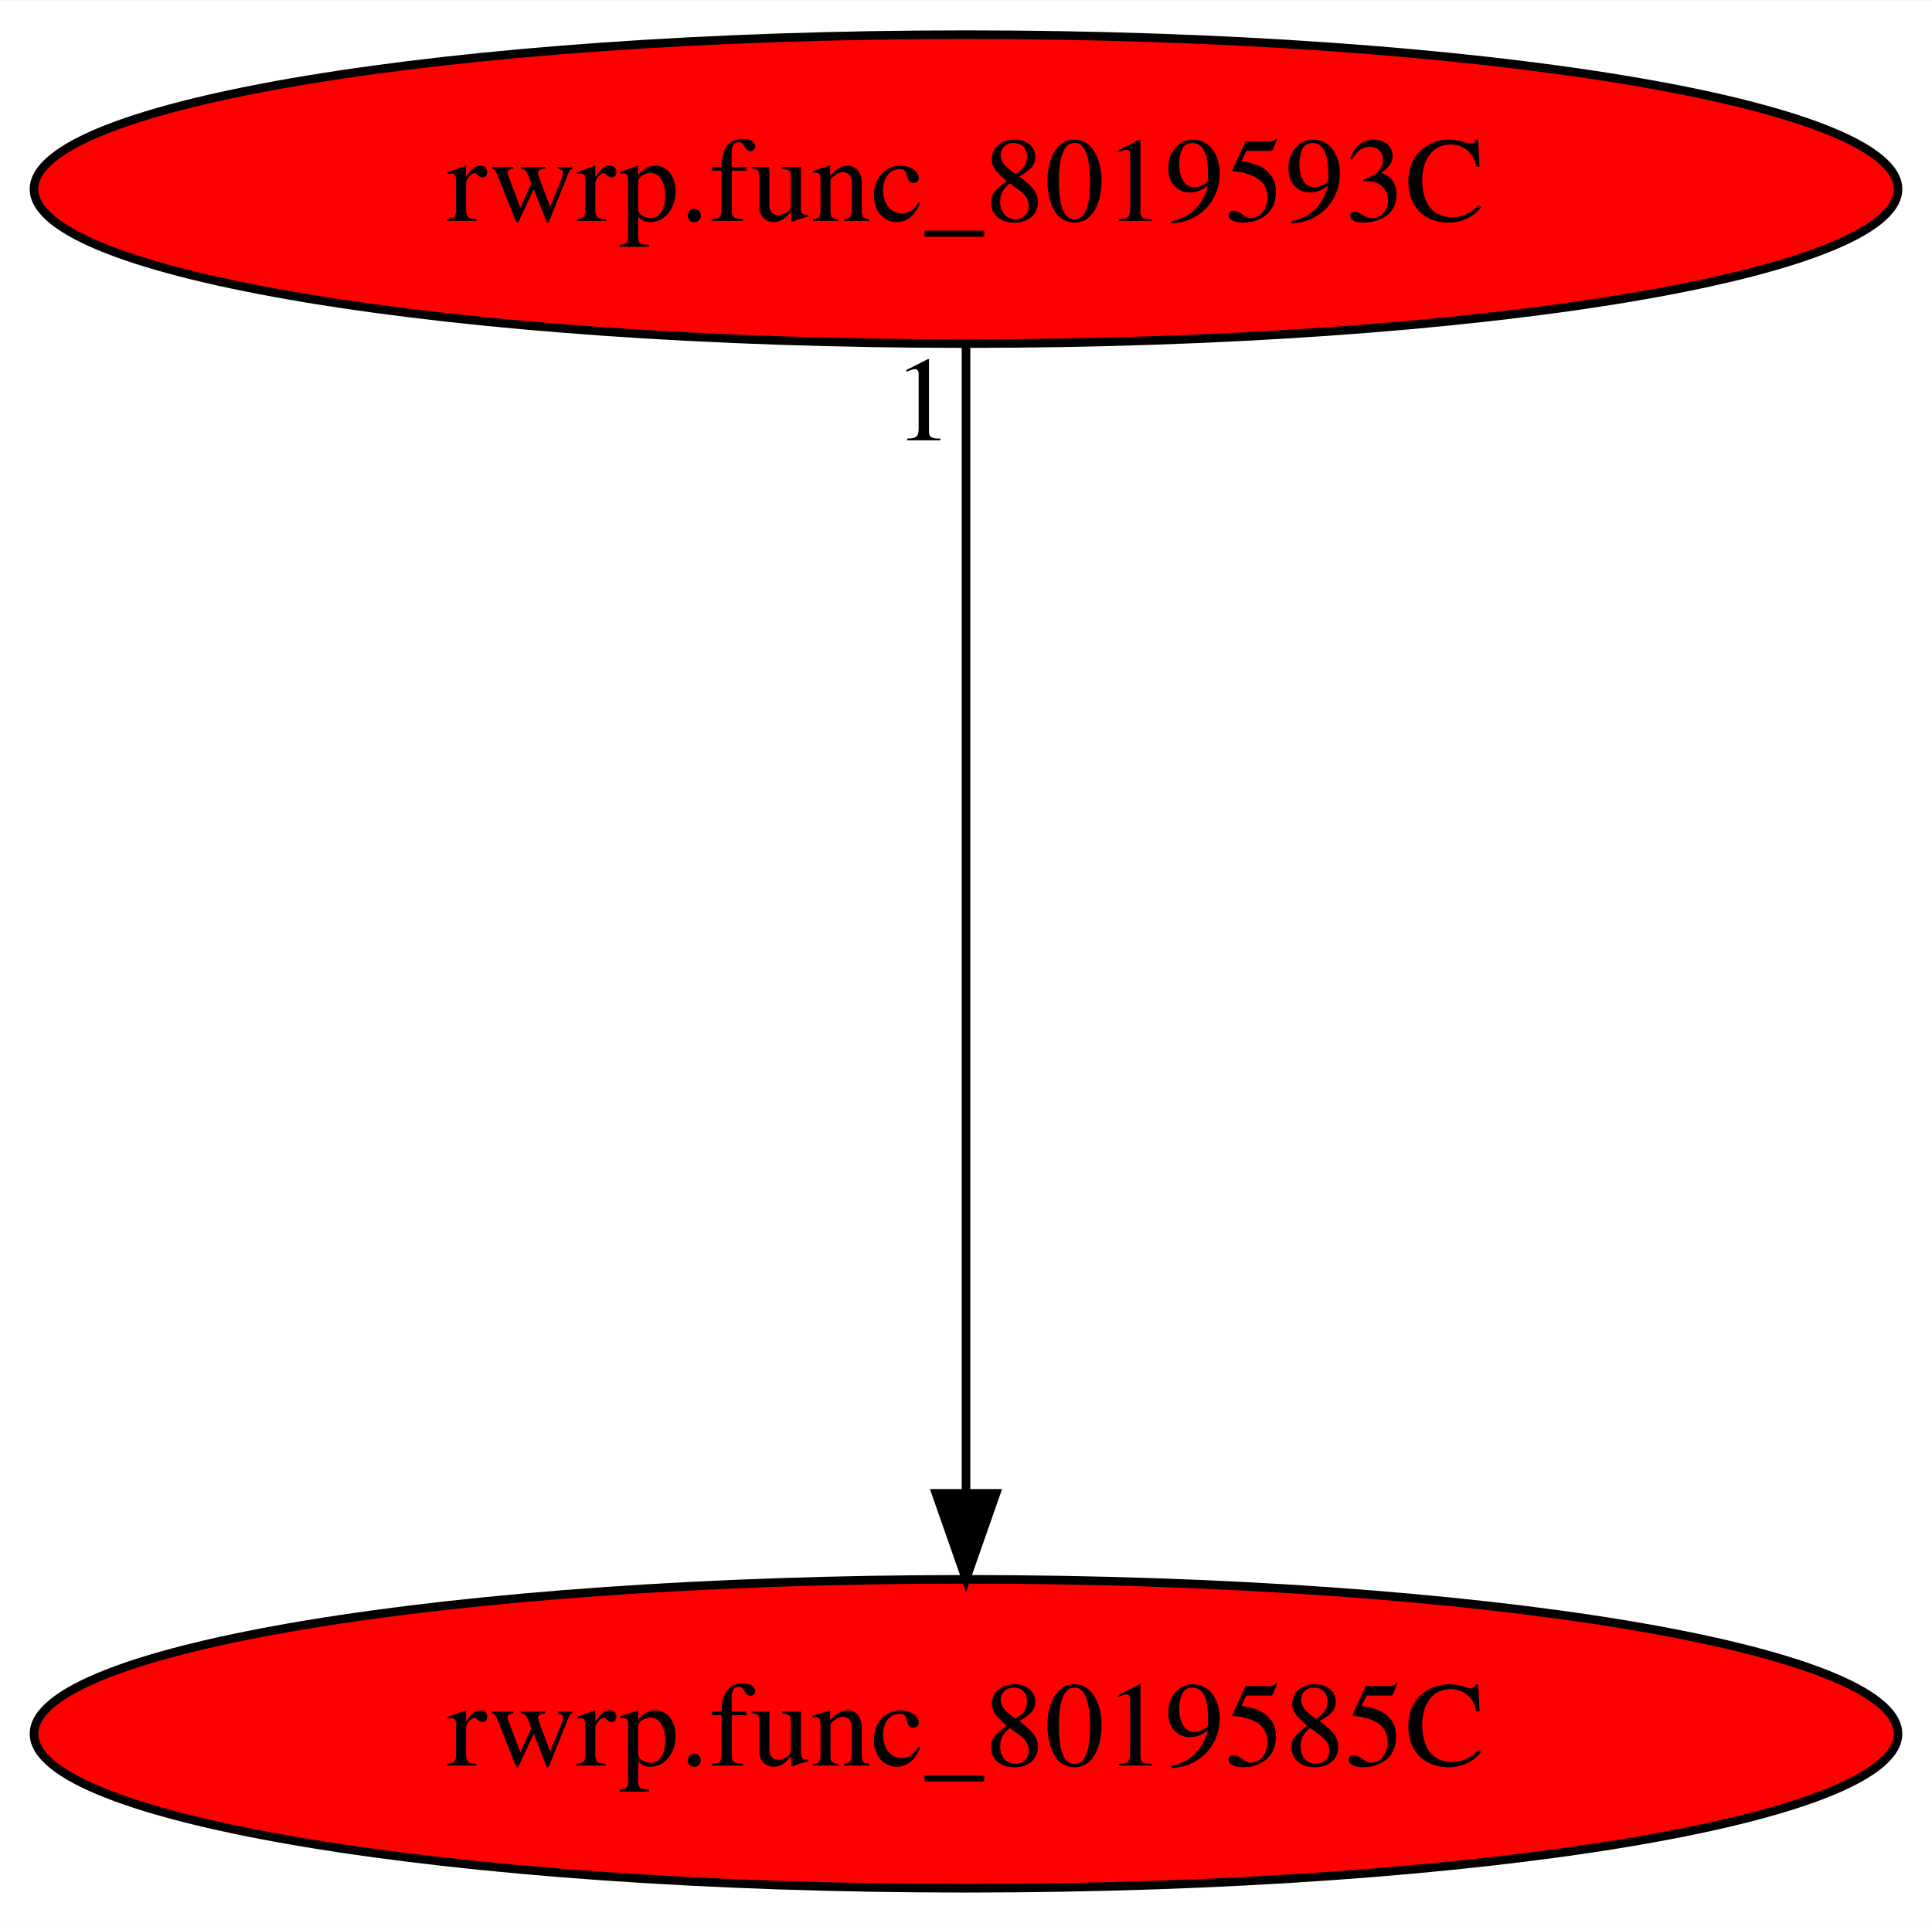
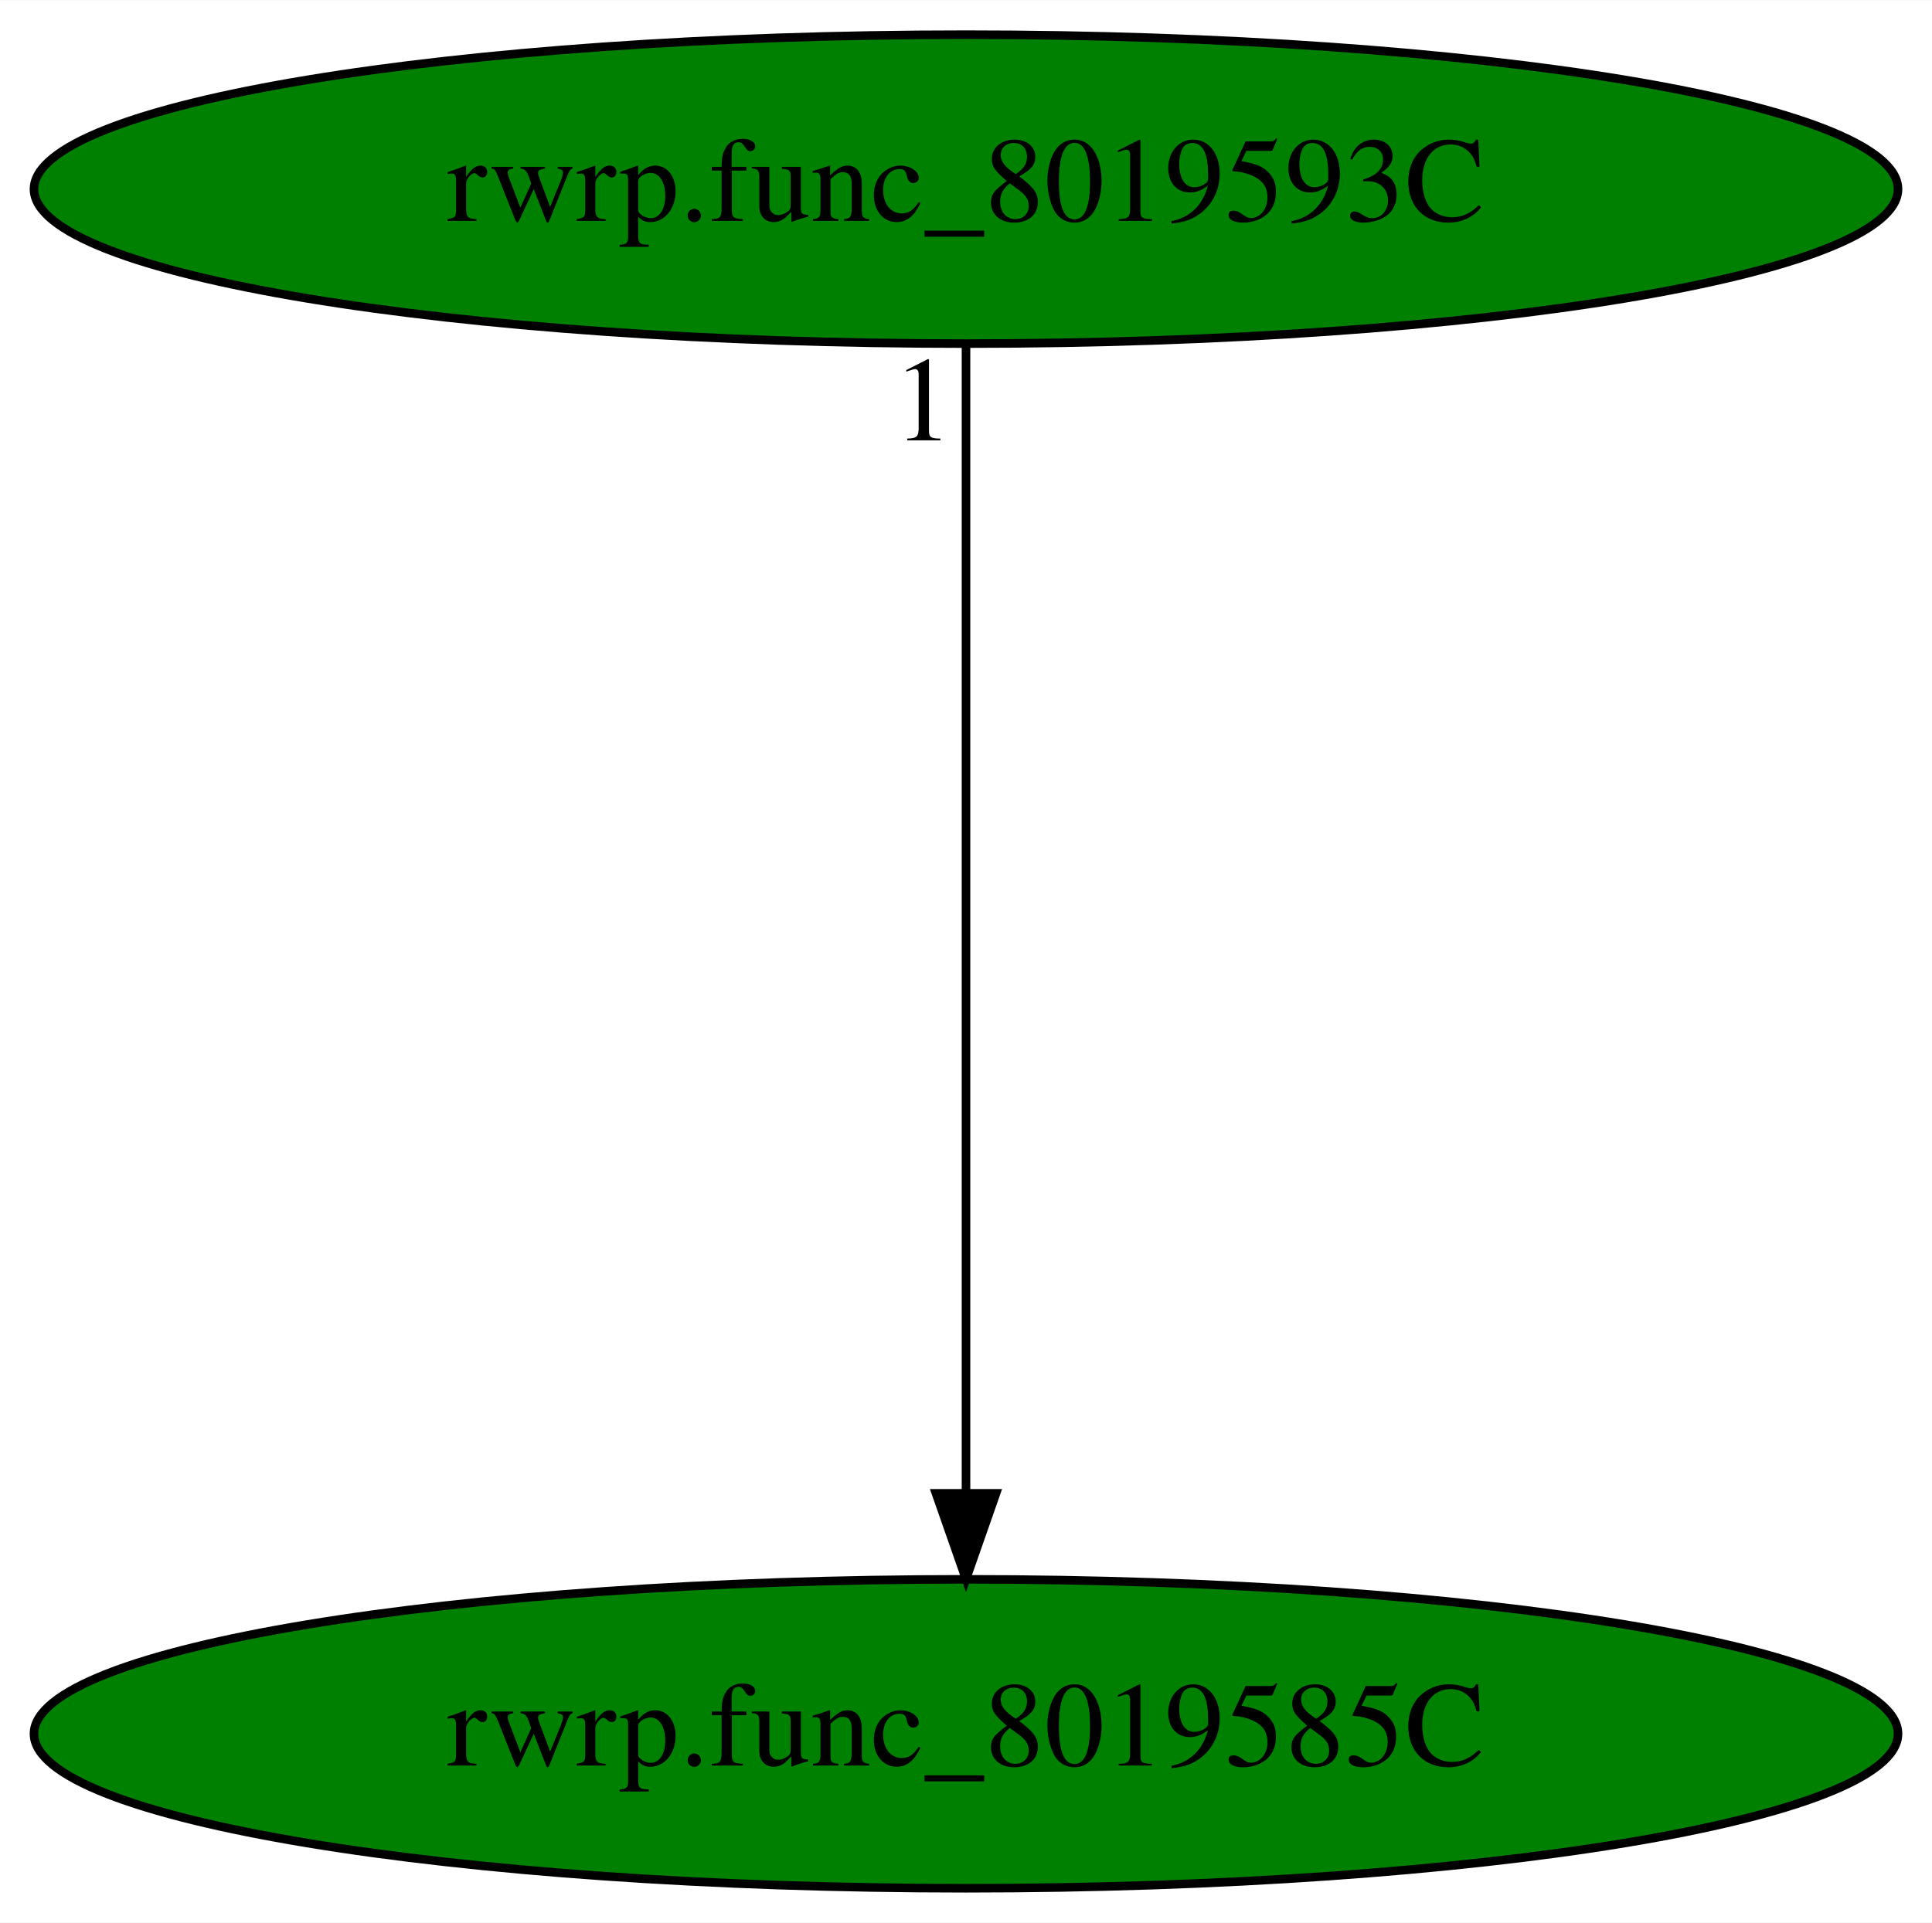
<svg xmlns="http://www.w3.org/2000/svg" xmlns:xlink="http://www.w3.org/1999/xlink" width="225pt" height="224pt" viewBox="0.00 0.00 225.08 224.00">
  <g id="graph0" class="graph" transform="scale(1 1) rotate(0) translate(4 220)">
    <polygon fill="white" stroke="transparent" points="-4,4 -4,-220 221.08,-220 221.08,4 -4,4" />
    <g id="node1" class="node">
-       <ellipse fill="red" stroke="black" cx="108.54" cy="-18" rx="108.58" ry="18" />
+       <ellipse fill="green" stroke="black" cx="108.54" cy="-18" rx="108.58" ry="18" />
      <text text-anchor="middle" x="108.54" y="-14.3" font-family="Times,serif" font-size="14.00">rwrp.func_8019585C</text>
    </g>
    <g id="node2" class="node">
      <g id="a_node2">
        <a xlink:href="rwrp.func_8019593C.svg" xlink:title="rwrp.func_8019593C">
-           <ellipse fill="red" stroke="black" cx="108.54" cy="-198" rx="108.58" ry="18" />
+           <ellipse fill="green" stroke="black" cx="108.54" cy="-198" rx="108.58" ry="18" />
          <text text-anchor="middle" x="108.54" y="-194.3" font-family="Times,serif" font-size="14.00">rwrp.func_8019593C</text>
        </a>
      </g>
    </g>
    <g id="edge1" class="edge">
      <path fill="none" stroke="black" d="M108.54,-179.93C108.54,-148.97 108.54,-83.3 108.54,-46.13" />
      <polygon fill="black" stroke="black" points="112.04,-46.02 108.54,-36.02 105.04,-46.02 112.04,-46.02" />
      <text text-anchor="middle" x="103.54" y="-168.73" font-family="Times,serif" font-size="14.00">1</text>
    </g>
  </g>
</svg>
